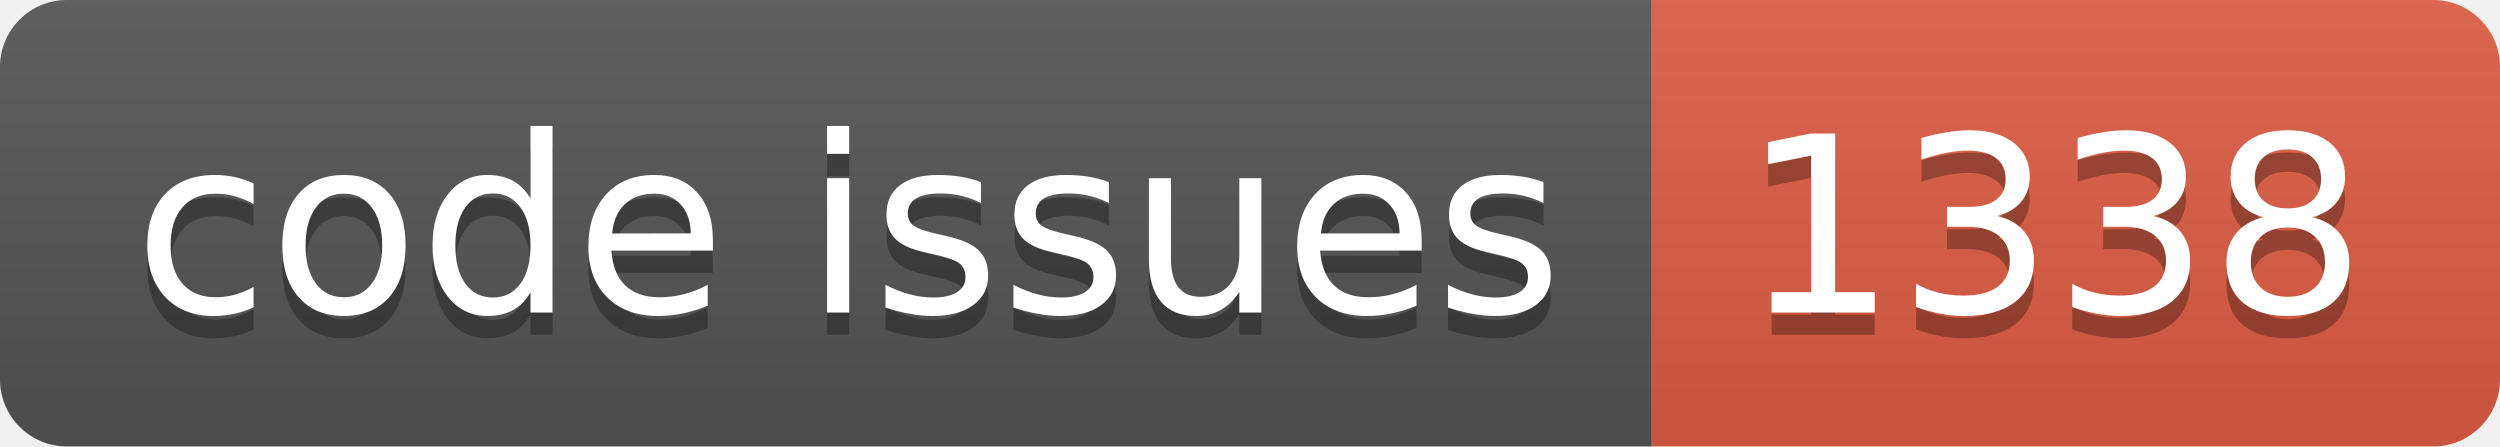
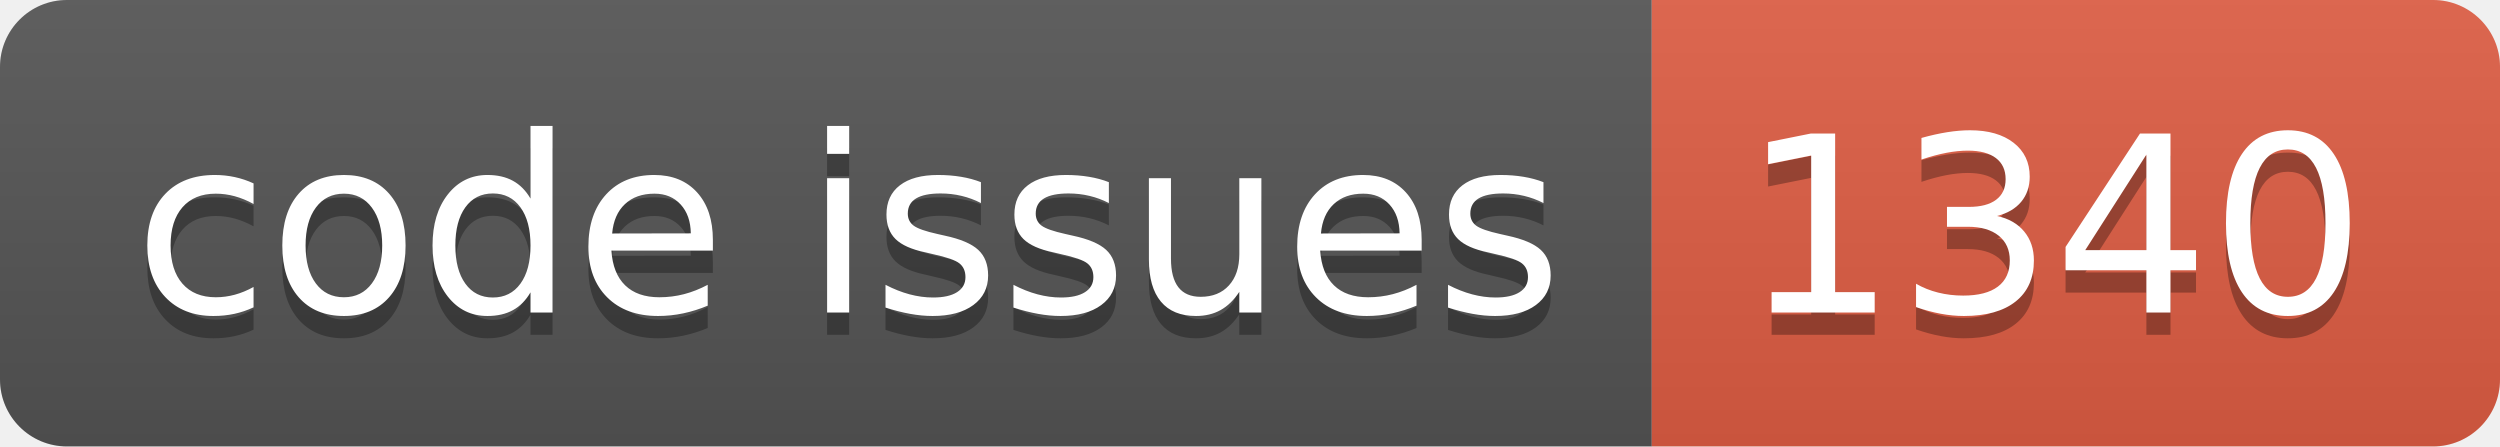
<svg xmlns="http://www.w3.org/2000/svg" width="112.0" height="20">
  <linearGradient id="smooth" x2="0" y2="100%">
    <stop offset="0" stop-color="#bbb" stop-opacity=".1" />
    <stop offset="1" stop-opacity=".1" />
  </linearGradient>
  <clipPath id="round">
    <rect width="112.0" height="20" rx="3" fill="#fff" />
  </clipPath>
  <g clip-path="url(#round)">
    <rect width="74.0" height="20" fill="#555" />
    <rect x="74.0" width="38.0" height="20" fill="#e05d44" />
    <rect width="112.0" height="20" fill="url(#smooth)" />
  </g>
  <g fill="#fff" text-anchor="middle" font-family="DejaVu Sans,Verdana,Geneva,sans-serif" font-size="110">
    <text x="380.0" y="150" fill="#010101" fill-opacity=".3" transform="scale(0.1)" textLength="640.0" lengthAdjust="spacing">code issues</text>
    <text x="380.0" y="140" transform="scale(0.1)" textLength="640.0" lengthAdjust="spacing">code issues</text>
-     <text x="920.0" y="150" fill="#010101" fill-opacity=".3" transform="scale(0.1)" textLength="280.0" lengthAdjust="spacing">1338</text>
-     <text x="920.0" y="140" transform="scale(0.1)" textLength="280.0" lengthAdjust="spacing">1338</text>
+     <text x="920.0" y="150" fill="#010101" fill-opacity=".3" transform="scale(0.1)" textLength="280.0" lengthAdjust="spacing">1340</text>
+     <text x="920.0" y="140" transform="scale(0.1)" textLength="280.0" lengthAdjust="spacing">1340</text>
  </g>
</svg>
